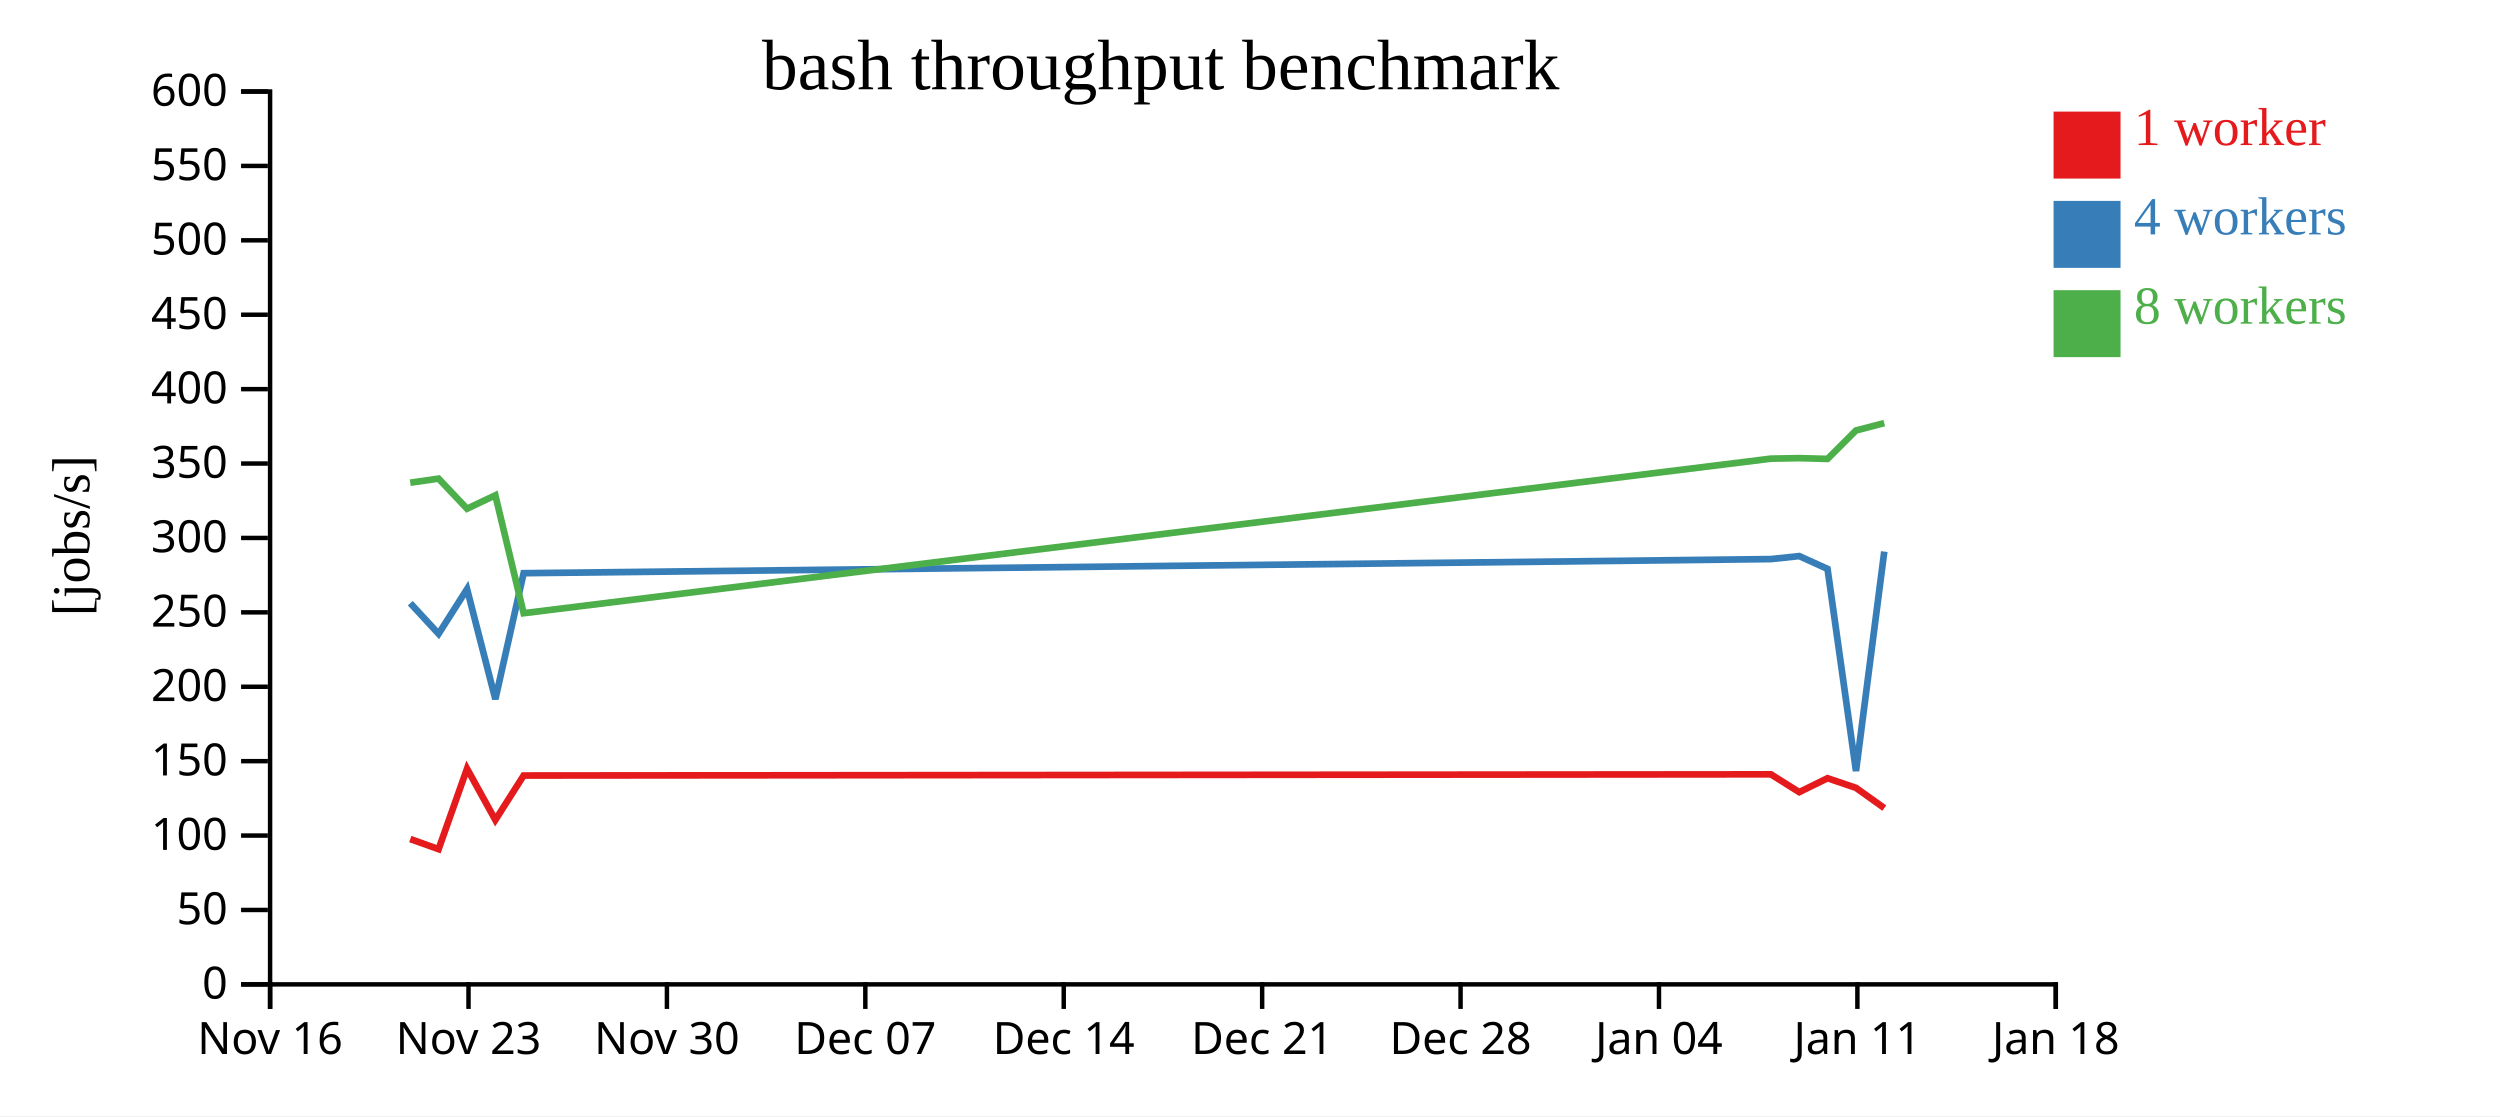
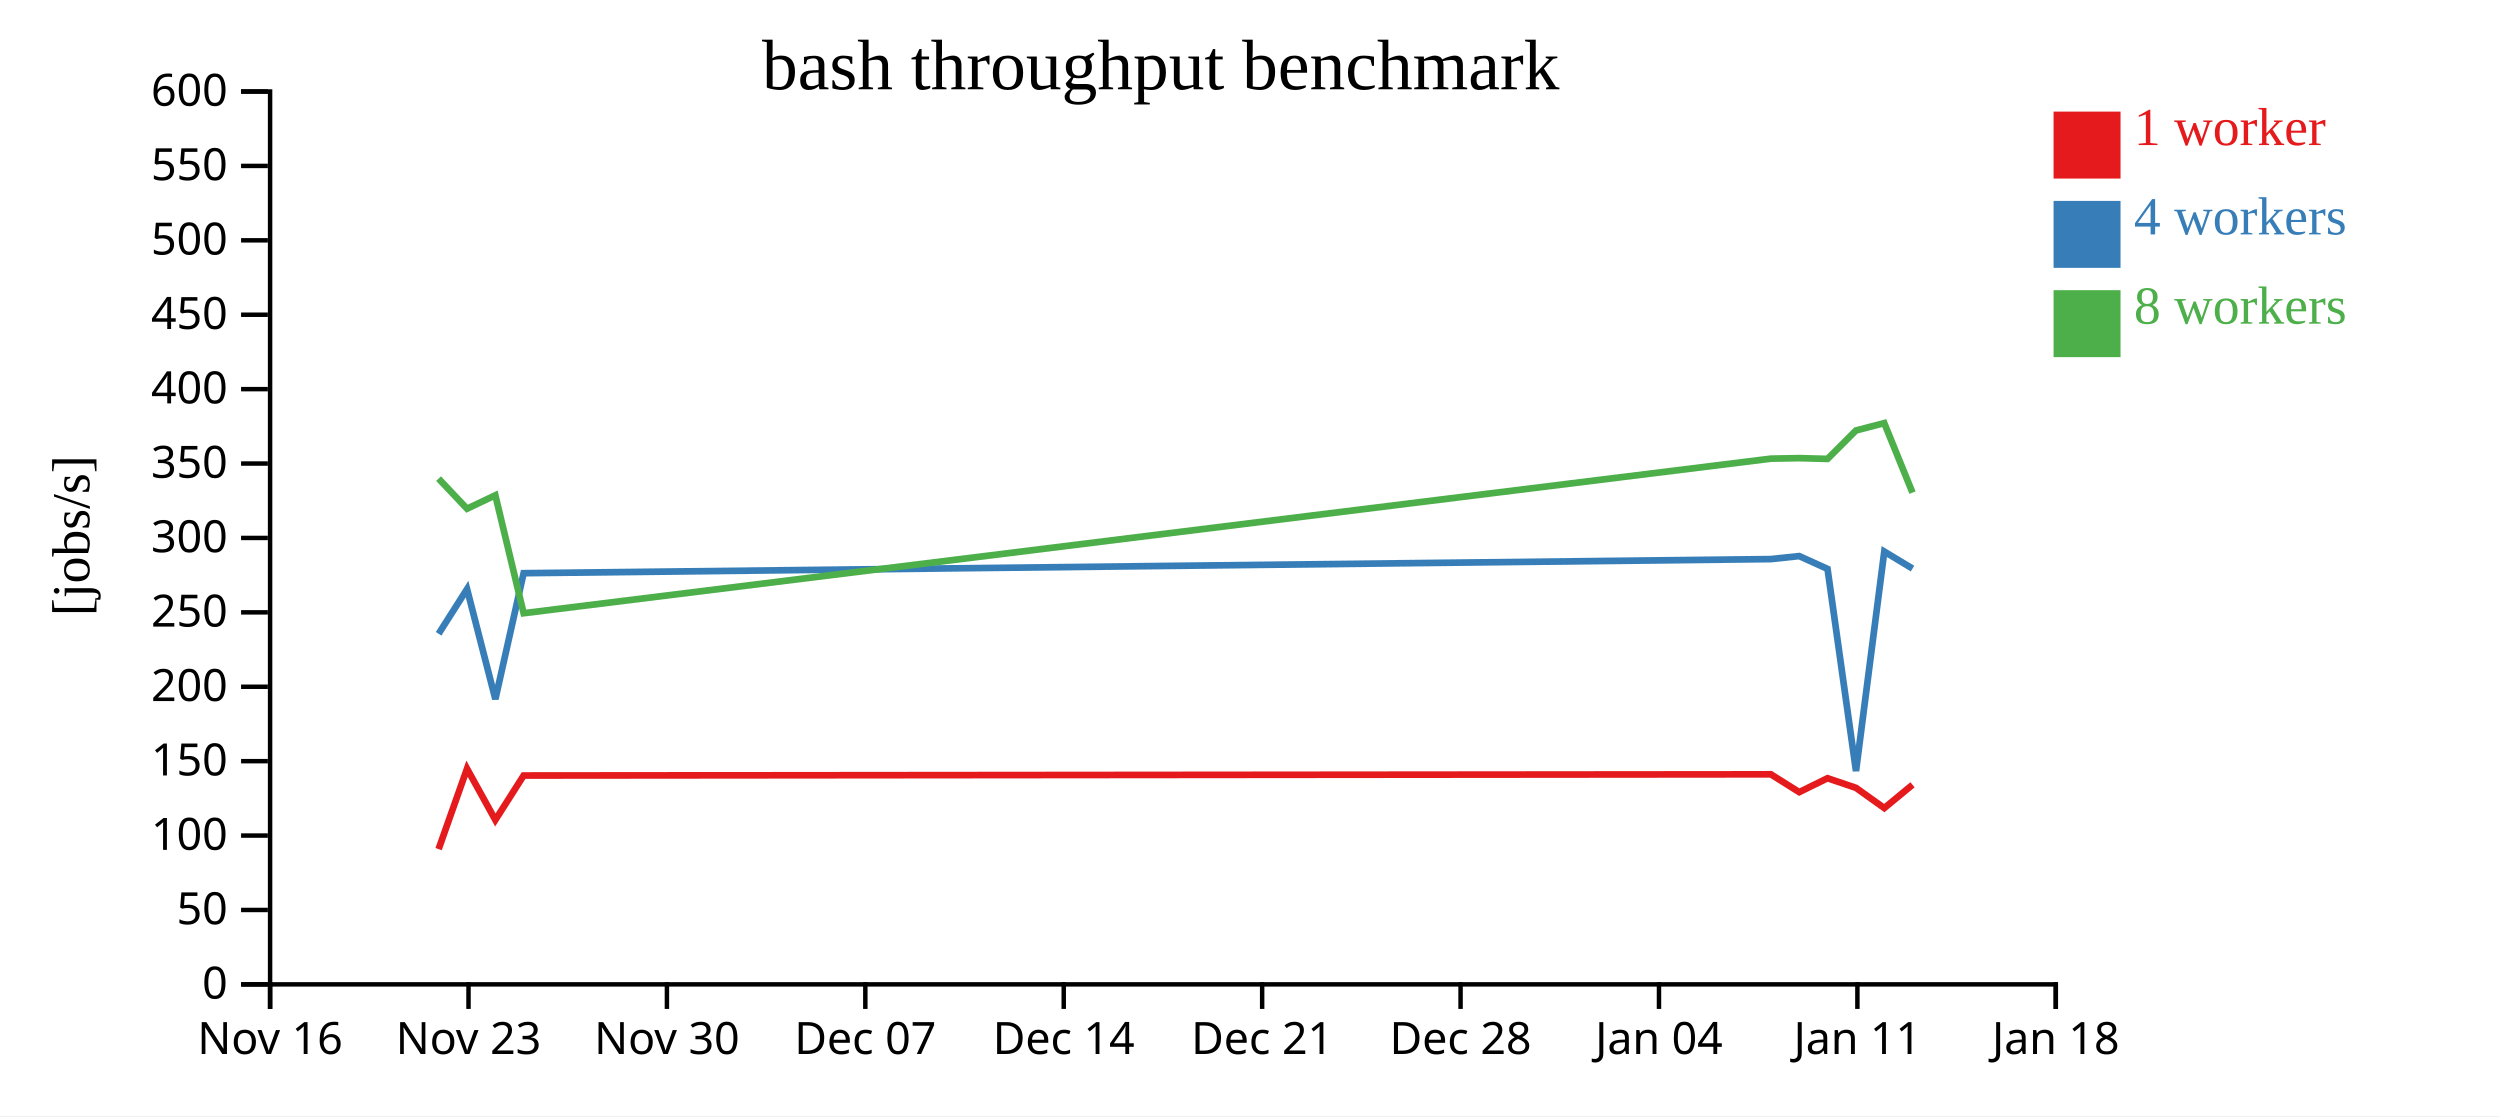
<svg xmlns="http://www.w3.org/2000/svg" width="560" height="250">
  <rect width="100%" height="100%" fill="white" />
  <g transform="translate(60,20)">
    <g transform="translate(0,200)" fill="none" font-size="10" font-family="sans-serif" text-anchor="middle">
      <path class="domain" stroke="currentColor" d="M0.5,6V0.5H400.5V6" />
      <g class="tick" opacity="1" transform="translate(0.5,0)">
        <line stroke="currentColor" y2="6" />
        <text fill="currentColor" y="9" dy="0.71em">Nov 16</text>
      </g>
      <g class="tick" opacity="1" transform="translate(44.94444,0)">
        <line stroke="currentColor" y2="6" />
        <text fill="currentColor" y="9" dy="0.71em">Nov 23</text>
      </g>
      <g class="tick" opacity="1" transform="translate(89.38889,0)">
        <line stroke="currentColor" y2="6" />
        <text fill="currentColor" y="9" dy="0.71em">Nov 30</text>
      </g>
      <g class="tick" opacity="1" transform="translate(133.8333,0)">
        <line stroke="currentColor" y2="6" />
        <text fill="currentColor" y="9" dy="0.71em">Dec 07</text>
      </g>
      <g class="tick" opacity="1" transform="translate(178.2778,0)">
        <line stroke="currentColor" y2="6" />
        <text fill="currentColor" y="9" dy="0.71em">Dec 14</text>
      </g>
      <g class="tick" opacity="1" transform="translate(222.7222,0)">
        <line stroke="currentColor" y2="6" />
        <text fill="currentColor" y="9" dy="0.71em">Dec 21</text>
      </g>
      <g class="tick" opacity="1" transform="translate(267.1667,0)">
        <line stroke="currentColor" y2="6" />
        <text fill="currentColor" y="9" dy="0.71em">Dec 28</text>
      </g>
      <g class="tick" opacity="1" transform="translate(311.6111,0)">
        <line stroke="currentColor" y2="6" />
        <text fill="currentColor" y="9" dy="0.71em">Jan 04</text>
      </g>
      <g class="tick" opacity="1" transform="translate(356.0556,0)">
        <line stroke="currentColor" y2="6" />
        <text fill="currentColor" y="9" dy="0.71em">Jan 11</text>
      </g>
      <g class="tick" opacity="1" transform="translate(400.5,0)">
        <line stroke="currentColor" y2="6" />
        <text fill="currentColor" y="9" dy="0.71em">Jan 18</text>
      </g>
    </g>
    <g fill="none" font-size="10" font-family="sans-serif" text-anchor="end">
      <path class="domain" stroke="currentColor" d="M-6,200.5H0.5V0.5H-6" />
      <g class="tick" opacity="1" transform="translate(0,200.5)">
        <line stroke="currentColor" x2="-6" />
        <text fill="currentColor" x="-9" dy="0.32em">0</text>
      </g>
      <g class="tick" opacity="1" transform="translate(0,183.8333)">
        <line stroke="currentColor" x2="-6" />
        <text fill="currentColor" x="-9" dy="0.32em">50</text>
      </g>
      <g class="tick" opacity="1" transform="translate(0,167.1667)">
        <line stroke="currentColor" x2="-6" />
        <text fill="currentColor" x="-9" dy="0.32em">100</text>
      </g>
      <g class="tick" opacity="1" transform="translate(0,150.5)">
        <line stroke="currentColor" x2="-6" />
        <text fill="currentColor" x="-9" dy="0.32em">150</text>
      </g>
      <g class="tick" opacity="1" transform="translate(0,133.8333)">
        <line stroke="currentColor" x2="-6" />
        <text fill="currentColor" x="-9" dy="0.32em">200</text>
      </g>
      <g class="tick" opacity="1" transform="translate(0,117.1667)">
        <line stroke="currentColor" x2="-6" />
        <text fill="currentColor" x="-9" dy="0.32em">250</text>
      </g>
      <g class="tick" opacity="1" transform="translate(0,100.5)">
        <line stroke="currentColor" x2="-6" />
        <text fill="currentColor" x="-9" dy="0.32em">300</text>
      </g>
      <g class="tick" opacity="1" transform="translate(0,83.83333)">
        <line stroke="currentColor" x2="-6" />
        <text fill="currentColor" x="-9" dy="0.32em">350</text>
      </g>
      <g class="tick" opacity="1" transform="translate(0,67.16667)">
        <line stroke="currentColor" x2="-6" />
        <text fill="currentColor" x="-9" dy="0.32em">400</text>
      </g>
      <g class="tick" opacity="1" transform="translate(0,50.5)">
        <line stroke="currentColor" x2="-6" />
        <text fill="currentColor" x="-9" dy="0.32em">450</text>
      </g>
      <g class="tick" opacity="1" transform="translate(0,33.83333)">
        <line stroke="currentColor" x2="-6" />
        <text fill="currentColor" x="-9" dy="0.32em">500</text>
      </g>
      <g class="tick" opacity="1" transform="translate(0,17.16667)">
        <line stroke="currentColor" x2="-6" />
        <text fill="currentColor" x="-9" dy="0.32em">550</text>
      </g>
      <g class="tick" opacity="1" transform="translate(0,0.5)">
        <line stroke="currentColor" x2="-6" />
        <text fill="currentColor" x="-9" dy="0.32em">600</text>
      </g>
    </g>
    <text text-anchor="middle" style="font-size: 12px" transform="rotate(-90)" y="-40" x="-100">[jobs/s]</text>
    <text text-anchor="middle" style="font-size: 16px" y="0" x="200">bash throughput benchmark</text>
-     <path class="line" fill="none" stroke="#e41a1c" stroke-width="1.5" d="M31.901,167.952L38.244,170.208L44.616,152.19L50.958,163.671L57.29,153.717L336.673,153.445L343.024,157.437L349.369,154.322L355.737,156.478L362.078,161.009" />
-     <path class="line" fill="none" stroke="#377eb8" stroke-width="1.5" d="M31.899,115.114L38.246,121.973L44.619,111.952L50.962,136.609L57.292,108.396L336.674,105.236L343.023,104.562L349.369,107.437L355.744,152.715L362.078,103.549" />
-     <path class="line" fill="none" stroke="#4daf4a" stroke-width="1.5" d="M31.894,88.124L38.239,87.21L44.615,93.95L50.956,90.943L57.294,117.359L336.669,82.739L343.019,82.622L349.365,82.794L355.732,76.429L362.073,74.773" />
+     <path class="line" fill="none" stroke="#e41a1c" stroke-width="1.5" d="M38.244,170.208L44.616,152.19L50.958,163.671L57.29,153.717L336.673,153.445L343.024,157.437L349.369,154.322L355.737,156.478L362.078,161.009L368.405,155.788" />
+     <path class="line" fill="none" stroke="#377eb8" stroke-width="1.5" d="M38.246,121.973L44.619,111.952L50.962,136.609L57.292,108.396L336.674,105.236L343.023,104.562L349.369,107.437L355.744,152.715L362.078,103.549L368.406,107.365" />
+     <path class="line" fill="none" stroke="#4daf4a" stroke-width="1.5" d="M38.239,87.21L44.615,93.95L50.956,90.943L57.294,117.359L336.669,82.739L343.019,82.622L349.365,82.794L355.732,76.429L362.073,74.773L368.4,90.351" />
    <rect class="dot" x="400" y="5" width="15" height="15" style="fill: #e41a1c;" />
    <rect class="dot" x="400" y="25" width="15" height="15" style="fill: #377eb8;" />
    <rect class="dot" x="400" y="45" width="15" height="15" style="fill: #4daf4a;" />
    <text class="label" x="418" y="12.5" style="fill: #e41a1c; alignment-baseline: middle;" text-anchor="left">1 worker</text>
    <text class="label" x="418" y="32.5" style="fill: #377eb8; alignment-baseline: middle;" text-anchor="left">4 workers</text>
    <text class="label" x="418" y="52.5" style="fill: #4daf4a; alignment-baseline: middle;" text-anchor="left">8 workers</text>
  </g>
</svg>
